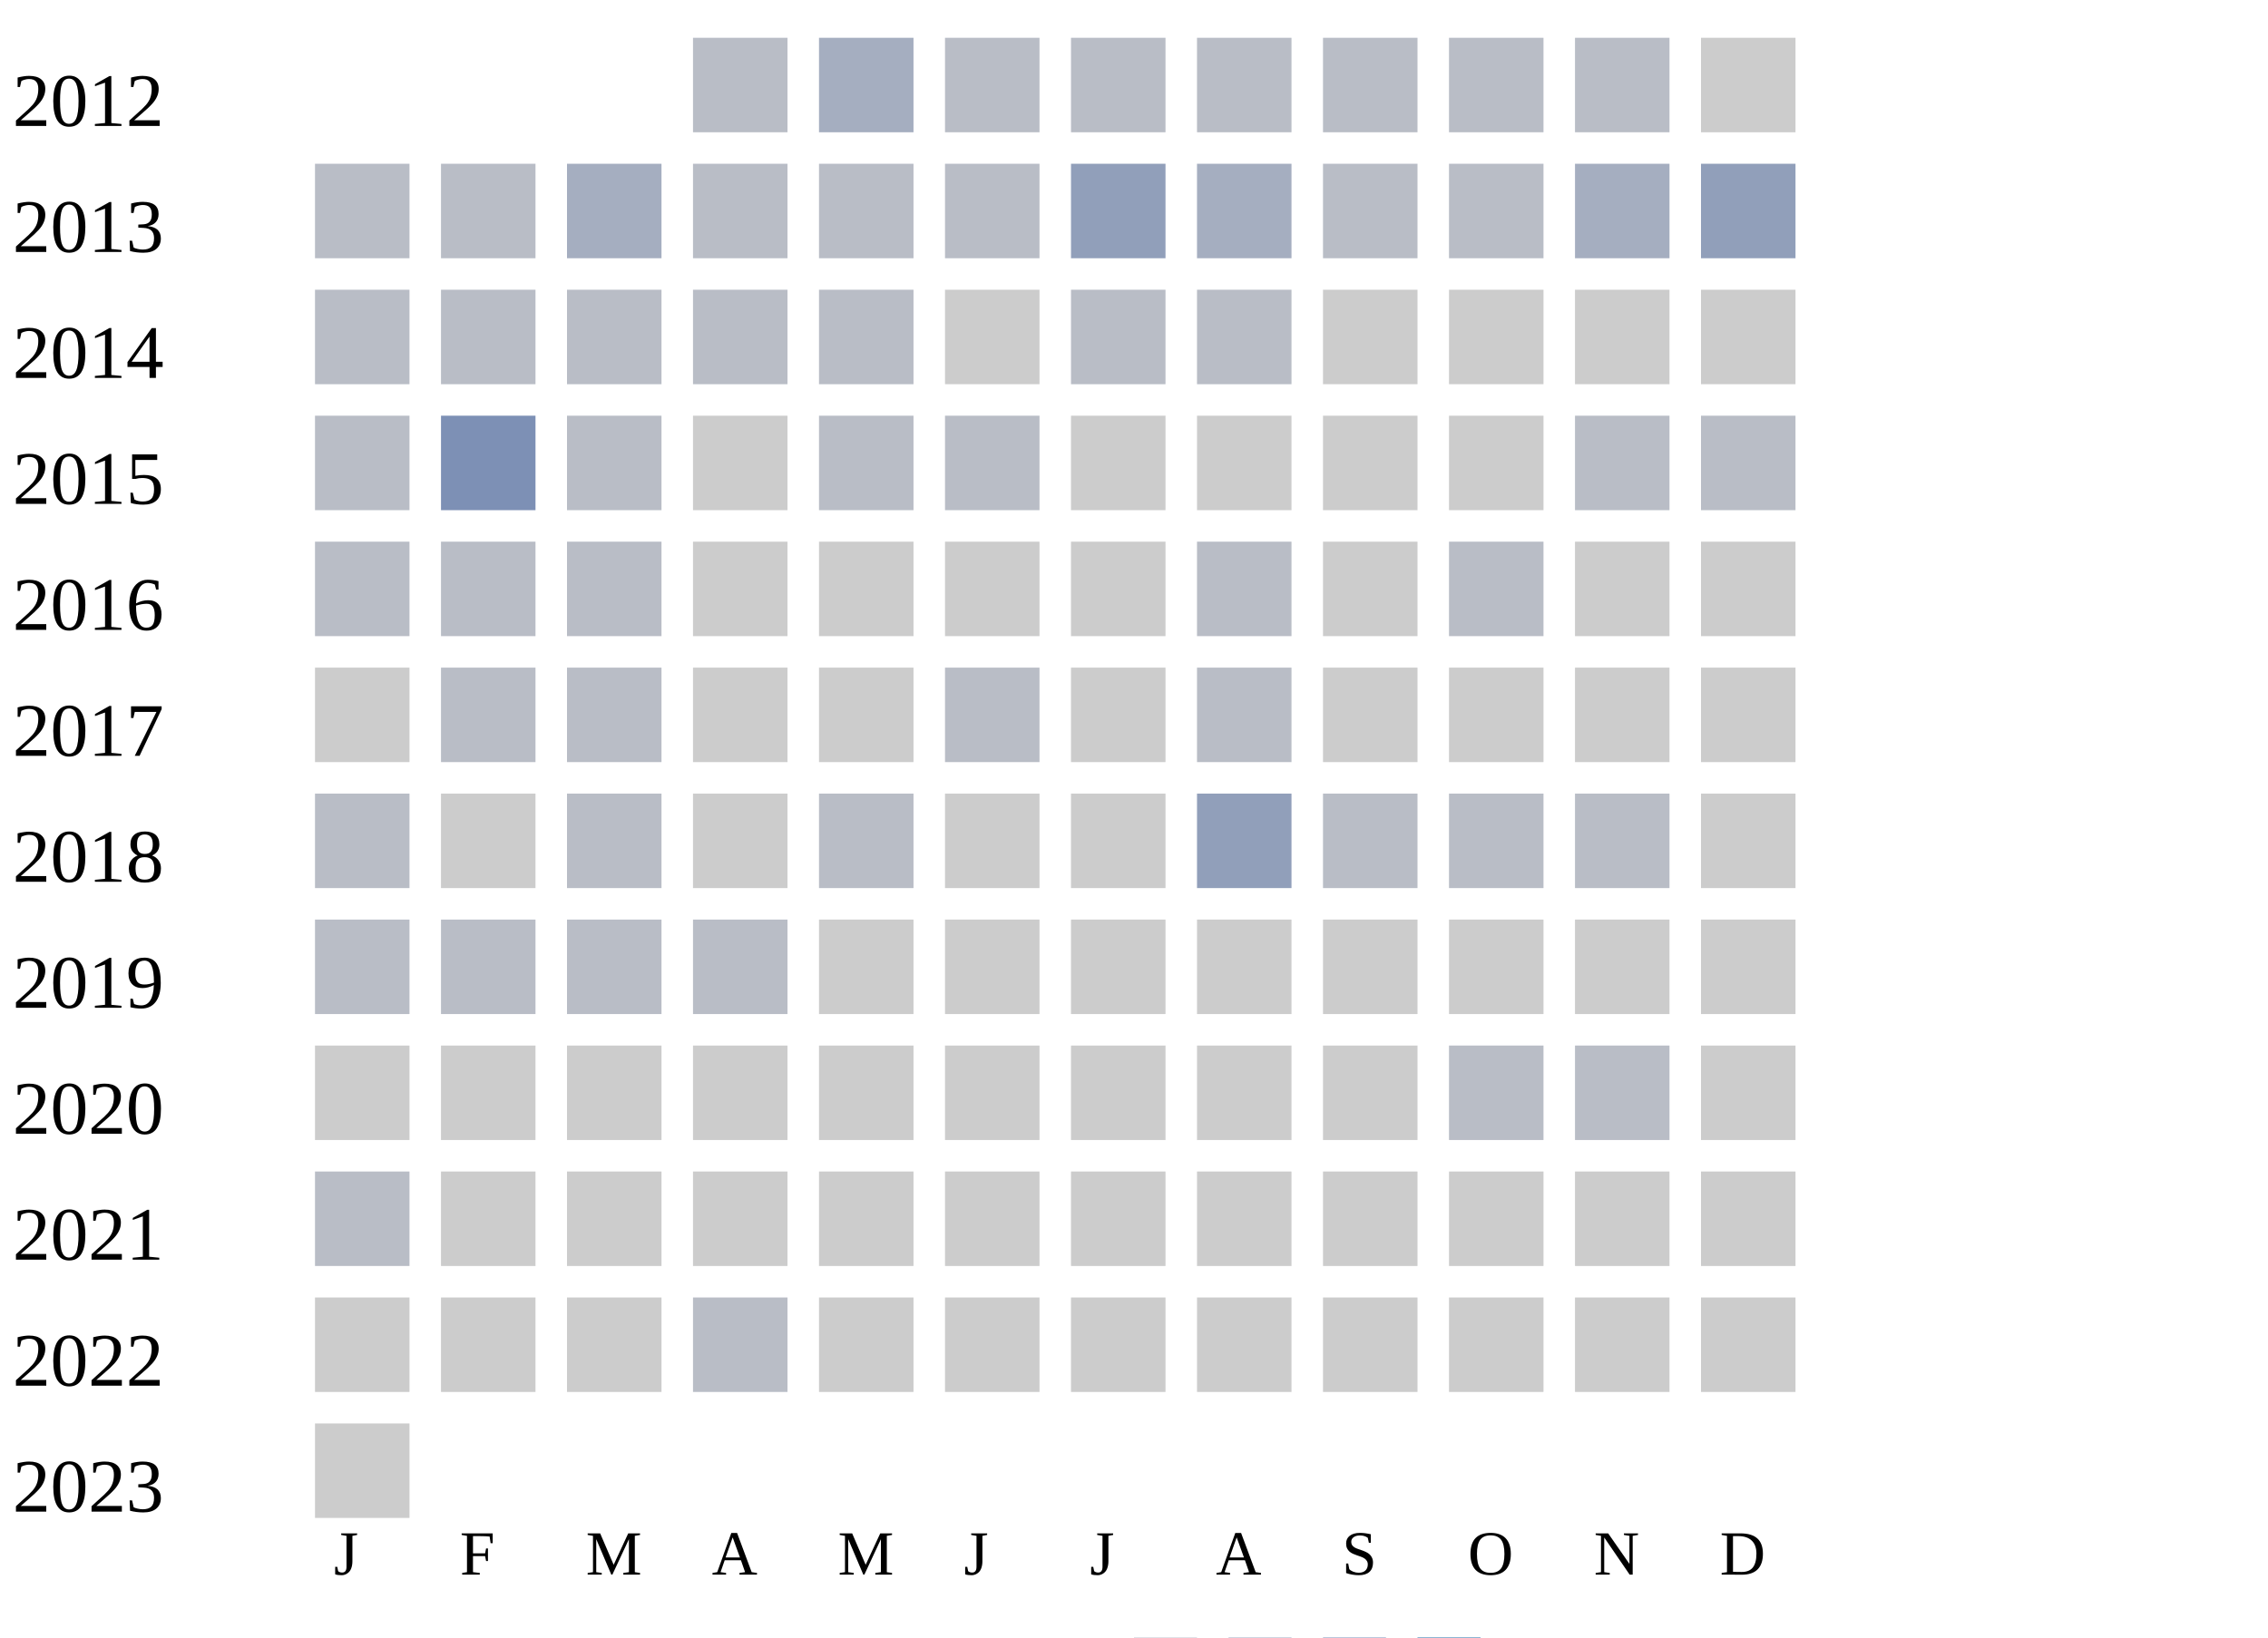
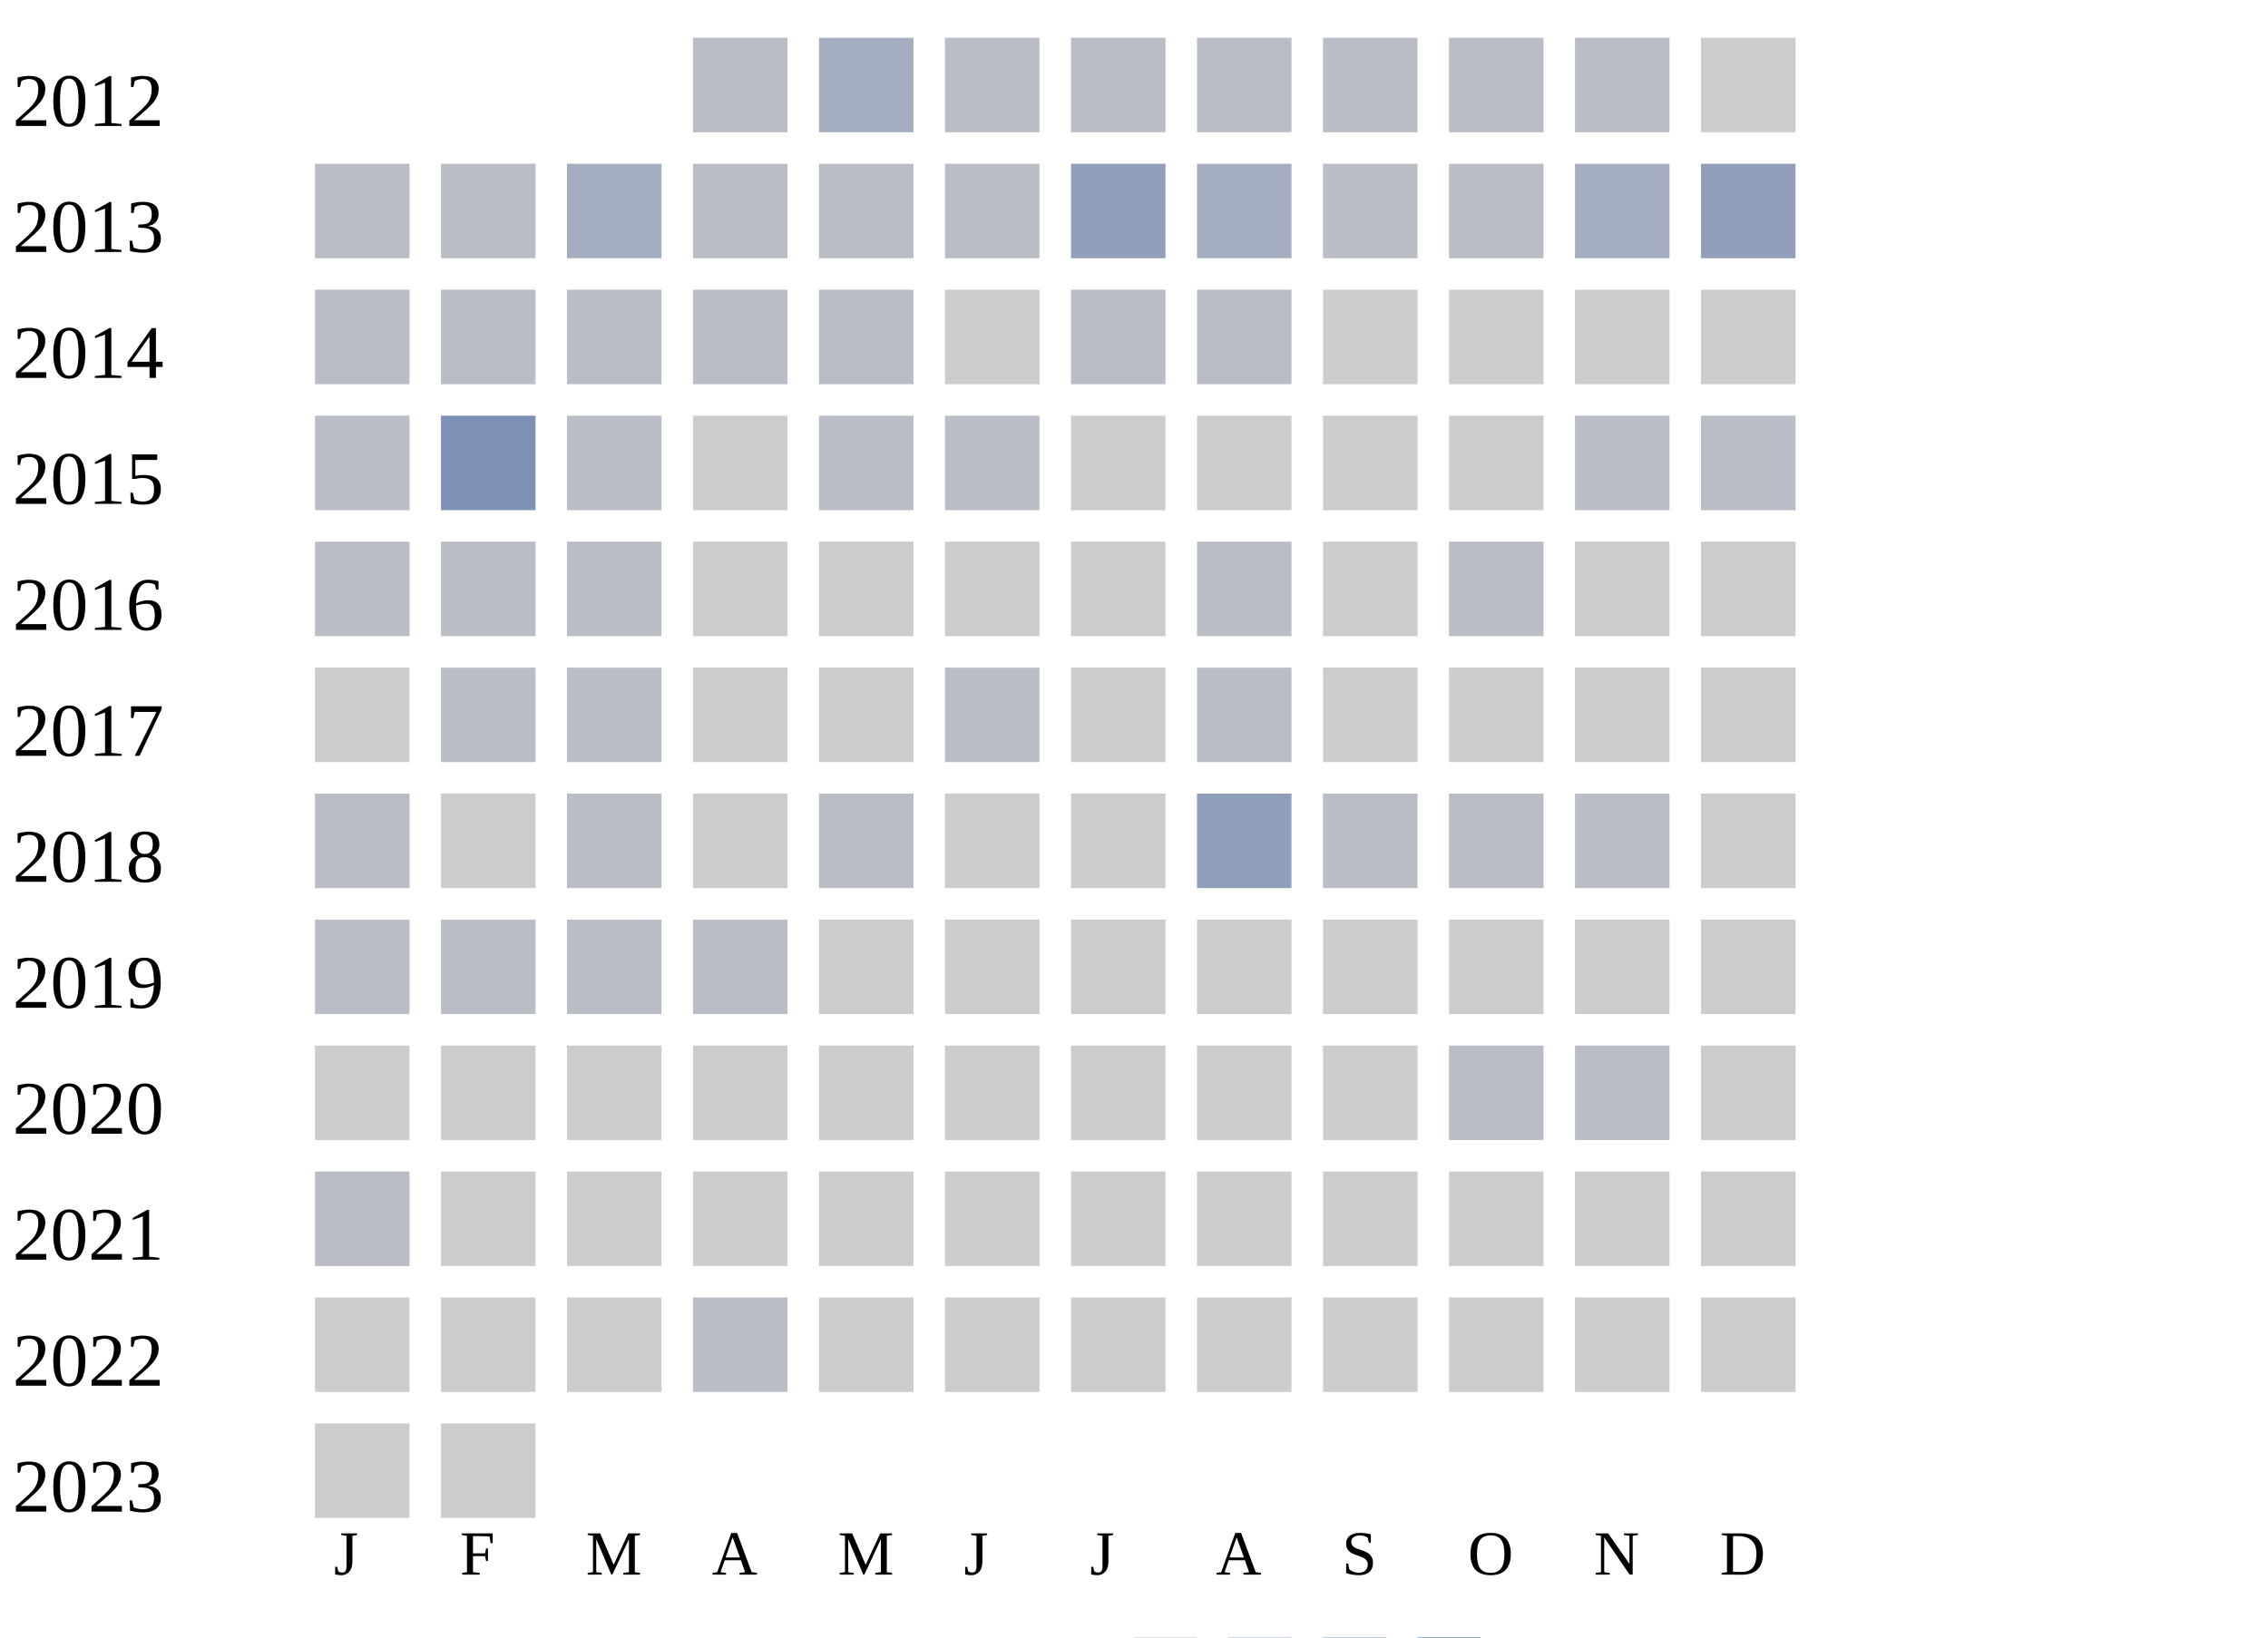
<svg xmlns="http://www.w3.org/2000/svg" width="360" height="260">
  <g transform="translate(0 0)">
    <text x="2" y="20">2012</text>
    <rect x="110" y="6" width="15" height="15" fill="#b9bdc6" />
    <rect x="130" y="6" width="15" height="15" fill="#a5aec0" />
    <rect x="150" y="6" width="15" height="15" fill="#b9bdc6" />
    <rect x="170" y="6" width="15" height="15" fill="#b9bdc6" />
    <rect x="190" y="6" width="15" height="15" fill="#b9bdc6" />
    <rect x="210" y="6" width="15" height="15" fill="#b9bdc6" />
    <rect x="230" y="6" width="15" height="15" fill="#b9bdc6" />
    <rect x="250" y="6" width="15" height="15" fill="#b9bdc6" />
    <rect x="270" y="6" width="15" height="15" fill="#cccccc" />
  </g>
  <g transform="translate(0 20)">
    <text x="2" y="20">2013</text>
    <rect x="50" y="6" width="15" height="15" fill="#b9bdc6" />
    <rect x="70" y="6" width="15" height="15" fill="#b9bdc6" />
    <rect x="90" y="6" width="15" height="15" fill="#a5aec0" />
    <rect x="110" y="6" width="15" height="15" fill="#b9bdc6" />
    <rect x="130" y="6" width="15" height="15" fill="#b9bdc6" />
    <rect x="150" y="6" width="15" height="15" fill="#b9bdc6" />
    <rect x="170" y="6" width="15" height="15" fill="#919fba" />
    <rect x="190" y="6" width="15" height="15" fill="#a5aec0" />
    <rect x="210" y="6" width="15" height="15" fill="#b9bdc6" />
    <rect x="230" y="6" width="15" height="15" fill="#b9bdc6" />
    <rect x="250" y="6" width="15" height="15" fill="#a5aec0" />
    <rect x="270" y="6" width="15" height="15" fill="#919fba" />
  </g>
  <g transform="translate(0 40)">
    <text x="2" y="20">2014</text>
    <rect x="50" y="6" width="15" height="15" fill="#b9bdc6" />
    <rect x="70" y="6" width="15" height="15" fill="#b9bdc6" />
    <rect x="90" y="6" width="15" height="15" fill="#b9bdc6" />
    <rect x="110" y="6" width="15" height="15" fill="#b9bdc6" />
    <rect x="130" y="6" width="15" height="15" fill="#b9bdc6" />
    <rect x="150" y="6" width="15" height="15" fill="#cccccc" />
    <rect x="170" y="6" width="15" height="15" fill="#b9bdc6" />
    <rect x="190" y="6" width="15" height="15" fill="#b9bdc6" />
    <rect x="210" y="6" width="15" height="15" fill="#cccccc" />
    <rect x="230" y="6" width="15" height="15" fill="#cccccc" />
    <rect x="250" y="6" width="15" height="15" fill="#cccccc" />
    <rect x="270" y="6" width="15" height="15" fill="#cccccc" />
  </g>
  <g transform="translate(0 60)">
    <text x="2" y="20">2015</text>
    <rect x="50" y="6" width="15" height="15" fill="#b9bdc6" />
    <rect x="70" y="6" width="15" height="15" fill="#7d90b5" />
    <rect x="90" y="6" width="15" height="15" fill="#b9bdc6" />
    <rect x="110" y="6" width="15" height="15" fill="#cccccc" />
    <rect x="130" y="6" width="15" height="15" fill="#b9bdc6" />
    <rect x="150" y="6" width="15" height="15" fill="#b9bdc6" />
    <rect x="170" y="6" width="15" height="15" fill="#cccccc" />
    <rect x="190" y="6" width="15" height="15" fill="#cccccc" />
    <rect x="210" y="6" width="15" height="15" fill="#cccccc" />
    <rect x="230" y="6" width="15" height="15" fill="#cccccc" />
    <rect x="250" y="6" width="15" height="15" fill="#b9bdc6" />
    <rect x="270" y="6" width="15" height="15" fill="#b9bdc6" />
  </g>
  <g transform="translate(0 80)">
    <text x="2" y="20">2016</text>
    <rect x="50" y="6" width="15" height="15" fill="#b9bdc6" />
    <rect x="70" y="6" width="15" height="15" fill="#b9bdc6" />
    <rect x="90" y="6" width="15" height="15" fill="#b9bdc6" />
    <rect x="110" y="6" width="15" height="15" fill="#cccccc" />
    <rect x="130" y="6" width="15" height="15" fill="#cccccc" />
    <rect x="150" y="6" width="15" height="15" fill="#cccccc" />
    <rect x="170" y="6" width="15" height="15" fill="#cccccc" />
    <rect x="190" y="6" width="15" height="15" fill="#b9bdc6" />
    <rect x="210" y="6" width="15" height="15" fill="#cccccc" />
    <rect x="230" y="6" width="15" height="15" fill="#b9bdc6" />
    <rect x="250" y="6" width="15" height="15" fill="#cccccc" />
    <rect x="270" y="6" width="15" height="15" fill="#cccccc" />
  </g>
  <g transform="translate(0 100)">
    <text x="2" y="20">2017</text>
    <rect x="50" y="6" width="15" height="15" fill="#cccccc" />
    <rect x="70" y="6" width="15" height="15" fill="#b9bdc6" />
    <rect x="90" y="6" width="15" height="15" fill="#b9bdc6" />
    <rect x="110" y="6" width="15" height="15" fill="#cccccc" />
    <rect x="130" y="6" width="15" height="15" fill="#cccccc" />
    <rect x="150" y="6" width="15" height="15" fill="#b9bdc6" />
    <rect x="170" y="6" width="15" height="15" fill="#cccccc" />
    <rect x="190" y="6" width="15" height="15" fill="#b9bdc6" />
    <rect x="210" y="6" width="15" height="15" fill="#cccccc" />
    <rect x="230" y="6" width="15" height="15" fill="#cccccc" />
    <rect x="250" y="6" width="15" height="15" fill="#cccccc" />
    <rect x="270" y="6" width="15" height="15" fill="#cccccc" />
  </g>
  <g transform="translate(0 120)">
    <text x="2" y="20">2018</text>
    <rect x="50" y="6" width="15" height="15" fill="#b9bdc6" />
    <rect x="70" y="6" width="15" height="15" fill="#cccccc" />
    <rect x="90" y="6" width="15" height="15" fill="#b9bdc6" />
    <rect x="110" y="6" width="15" height="15" fill="#cccccc" />
    <rect x="130" y="6" width="15" height="15" fill="#b9bdc6" />
    <rect x="150" y="6" width="15" height="15" fill="#cccccc" />
    <rect x="170" y="6" width="15" height="15" fill="#cccccc" />
    <rect x="190" y="6" width="15" height="15" fill="#919fba" />
    <rect x="210" y="6" width="15" height="15" fill="#b9bdc6" />
    <rect x="230" y="6" width="15" height="15" fill="#b9bdc6" />
    <rect x="250" y="6" width="15" height="15" fill="#b9bdc6" />
    <rect x="270" y="6" width="15" height="15" fill="#cccccc" />
  </g>
  <g transform="translate(0 140)">
    <text x="2" y="20">2019</text>
    <rect x="50" y="6" width="15" height="15" fill="#b9bdc6" />
    <rect x="70" y="6" width="15" height="15" fill="#b9bdc6" />
    <rect x="90" y="6" width="15" height="15" fill="#b9bdc6" />
    <rect x="110" y="6" width="15" height="15" fill="#b9bdc6" />
    <rect x="130" y="6" width="15" height="15" fill="#cccccc" />
    <rect x="150" y="6" width="15" height="15" fill="#cccccc" />
    <rect x="170" y="6" width="15" height="15" fill="#cccccc" />
    <rect x="190" y="6" width="15" height="15" fill="#cccccc" />
    <rect x="210" y="6" width="15" height="15" fill="#cccccc" />
    <rect x="230" y="6" width="15" height="15" fill="#cccccc" />
    <rect x="250" y="6" width="15" height="15" fill="#cccccc" />
    <rect x="270" y="6" width="15" height="15" fill="#cccccc" />
  </g>
  <g transform="translate(0 160)">
    <text x="2" y="20">2020</text>
    <rect x="50" y="6" width="15" height="15" fill="#cccccc" />
    <rect x="70" y="6" width="15" height="15" fill="#cccccc" />
    <rect x="90" y="6" width="15" height="15" fill="#cccccc" />
    <rect x="110" y="6" width="15" height="15" fill="#cccccc" />
    <rect x="130" y="6" width="15" height="15" fill="#cccccc" />
    <rect x="150" y="6" width="15" height="15" fill="#cccccc" />
    <rect x="170" y="6" width="15" height="15" fill="#cccccc" />
    <rect x="190" y="6" width="15" height="15" fill="#cccccc" />
    <rect x="210" y="6" width="15" height="15" fill="#cccccc" />
    <rect x="230" y="6" width="15" height="15" fill="#b9bdc6" />
    <rect x="250" y="6" width="15" height="15" fill="#b9bdc6" />
    <rect x="270" y="6" width="15" height="15" fill="#cccccc" />
  </g>
  <g transform="translate(0 180)">
    <text x="2" y="20">2021</text>
    <rect x="50" y="6" width="15" height="15" fill="#b9bdc6" />
    <rect x="70" y="6" width="15" height="15" fill="#cccccc" />
    <rect x="90" y="6" width="15" height="15" fill="#cccccc" />
    <rect x="110" y="6" width="15" height="15" fill="#cccccc" />
    <rect x="130" y="6" width="15" height="15" fill="#cccccc" />
    <rect x="150" y="6" width="15" height="15" fill="#cccccc" />
    <rect x="170" y="6" width="15" height="15" fill="#cccccc" />
    <rect x="190" y="6" width="15" height="15" fill="#cccccc" />
    <rect x="210" y="6" width="15" height="15" fill="#cccccc" />
    <rect x="230" y="6" width="15" height="15" fill="#cccccc" />
    <rect x="250" y="6" width="15" height="15" fill="#cccccc" />
    <rect x="270" y="6" width="15" height="15" fill="#cccccc" />
  </g>
  <g transform="translate(0 200)">
    <text x="2" y="20">2022</text>
    <rect x="50" y="6" width="15" height="15" fill="#cccccc" />
    <rect x="70" y="6" width="15" height="15" fill="#cccccc" />
    <rect x="90" y="6" width="15" height="15" fill="#cccccc" />
    <rect x="110" y="6" width="15" height="15" fill="#b9bdc6" />
    <rect x="130" y="6" width="15" height="15" fill="#cccccc" />
    <rect x="150" y="6" width="15" height="15" fill="#cccccc" />
    <rect x="170" y="6" width="15" height="15" fill="#cccccc" />
    <rect x="190" y="6" width="15" height="15" fill="#cccccc" />
    <rect x="210" y="6" width="15" height="15" fill="#cccccc" />
    <rect x="230" y="6" width="15" height="15" fill="#cccccc" />
    <rect x="250" y="6" width="15" height="15" fill="#cccccc" />
    <rect x="270" y="6" width="15" height="15" fill="#cccccc" />
  </g>
  <g transform="translate(0 220)">
    <text x="2" y="20">2023</text>
    <rect x="50" y="6" width="15" height="15" fill="#cccccc" />
+     <rect x="70" y="6" width="15" height="15" fill="#cccccc" />
  </g>
  <text style="font-size: 10px; text-align: center" x="53" y="250">J</text>
  <text style="font-size: 10px; text-align: center" x="73" y="250">F</text>
  <text style="font-size: 10px; text-align: center" x="93" y="250">M</text>
  <text style="font-size: 10px; text-align: center" x="113" y="250">A</text>
  <text style="font-size: 10px; text-align: center" x="133" y="250">M</text>
  <text style="font-size: 10px; text-align: center" x="153" y="250">J</text>
  <text style="font-size: 10px; text-align: center" x="173" y="250">J</text>
  <text style="font-size: 10px; text-align: center" x="193" y="250">A</text>
  <text style="font-size: 10px; text-align: center" x="213" y="250">S</text>
  <text style="font-size: 10px; text-align: center" x="233" y="250">O</text>
  <text style="font-size: 10px; text-align: center" x="253" y="250">N</text>
  <text style="font-size: 10px; text-align: center" x="273" y="250">D</text>
  <text style="font-size: 10px;" x="155" y="269">Less</text>
  <rect fill="#b9bdc6" width="10" height="10" x="180" y="260" />
  <rect fill="#919fba" width="10" height="10" x="195" y="260" />
  <rect fill="#6882ae" width="10" height="10" x="210" y="260" />
  <rect fill="#005a9c" width="10" height="10" x="225" y="260" />
  <text x="240" y="269" style="font-size: 10px;">More</text>
</svg>
